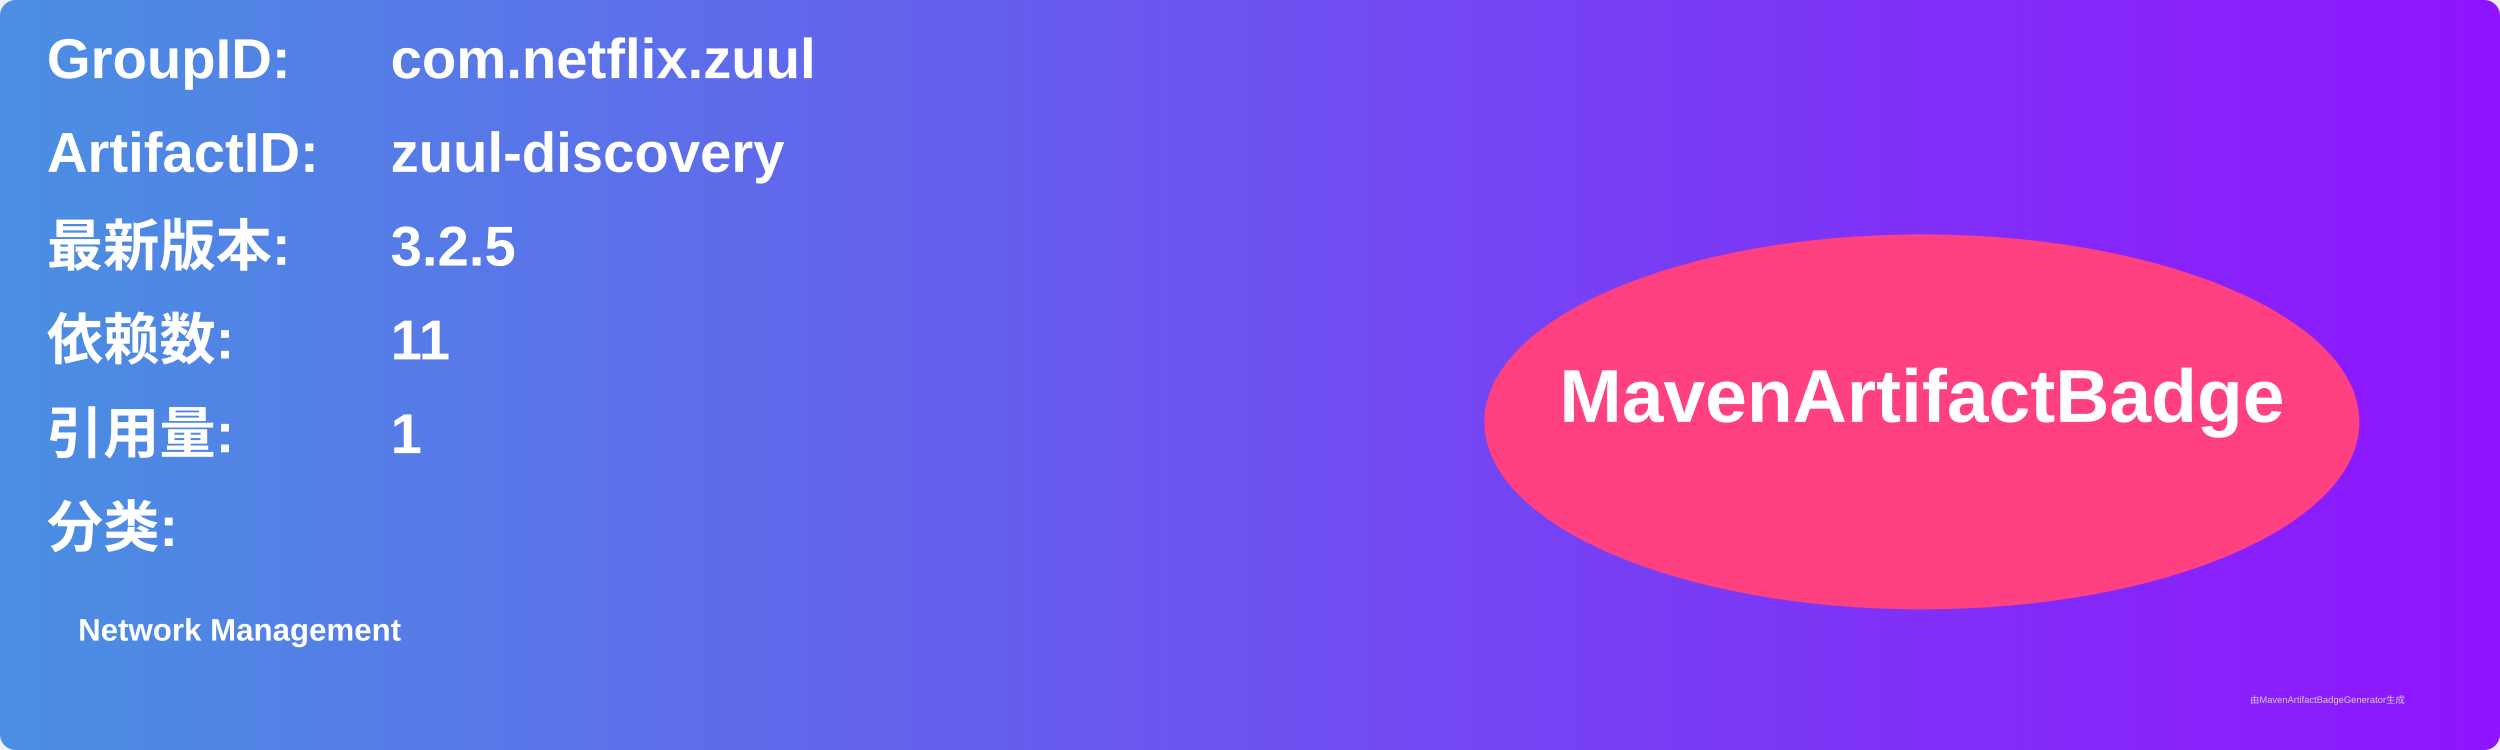
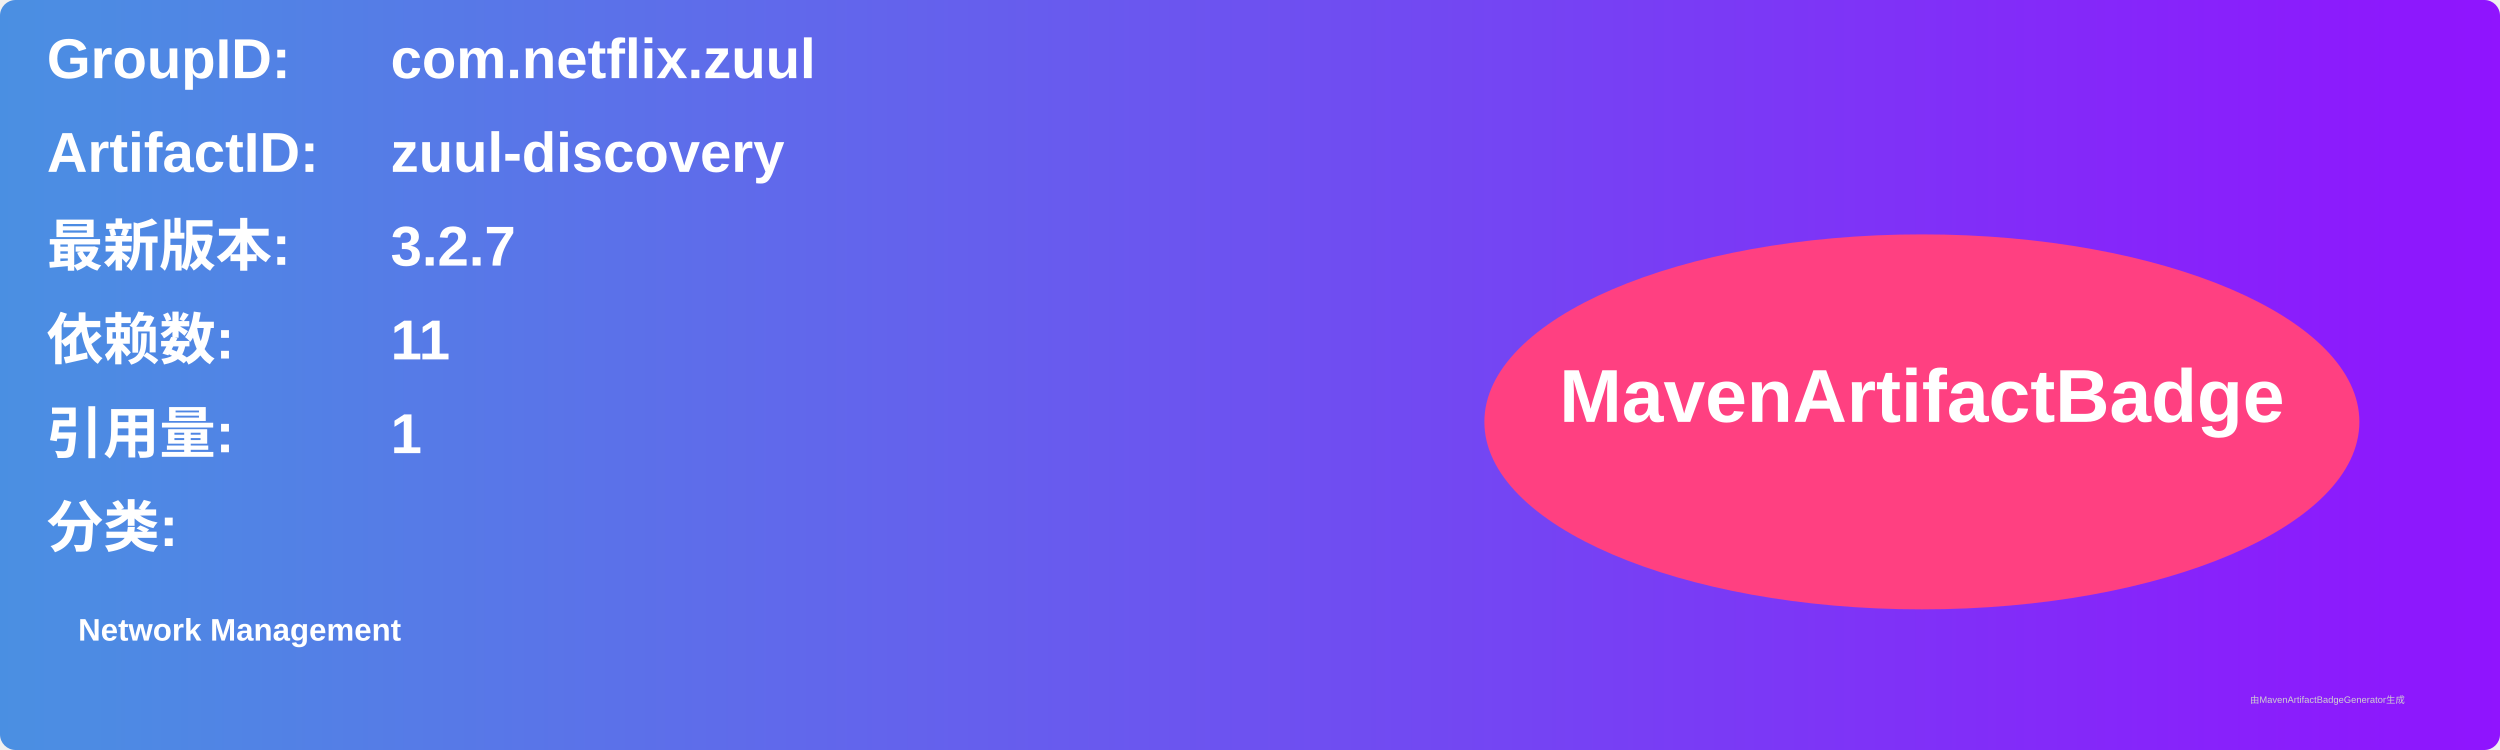
<svg xmlns="http://www.w3.org/2000/svg" width="800" height="240" viewBox="0 0 800 240">
  <linearGradient id="grad" x1="0%" y1="0%" x2="100%" y2="0%">
    <stop offset="0%" stop-color="#4a90e2" />
    <stop offset="100%" stop-color="#9013fe" />
  </linearGradient>
  <rect width="100%" height="100%" rx="5" ry="5" fill="url(#grad)" />
  <g transform="translate(15, 15)">
    <text x="0" y="10" font-family="Arial" font-size="18" fill="white" font-weight="bold" width="260">GroupID:</text>
    <text x="110" y="10" font-family="Arial" font-size="18" fill="white" font-weight="bold" width="460">com.netflix.zuul</text>
    <text x="0" y="40" font-family="Arial" font-size="18" fill="white" font-weight="bold" width="260">ArtifactID:</text>
    <text x="110" y="40" font-family="Arial" font-size="18" fill="white" font-weight="bold" width="460">zuul-discovery</text>
    <text x="0" y="70" font-family="Arial" font-size="18" fill="white" font-weight="bold">最新版本:</text>
    <text x="110" y="70" font-family="Arial" font-size="18" fill="white" font-weight="bold">
-       <tspan font-weight="bold">3.2.5</tspan>
+       <tspan font-weight="bold">3.2.7</tspan>
    </text>
    <text x="0" y="100" font-family="Arial" font-size="18" fill="white" font-weight="bold">依赖数: </text>
    <text x="110" y="100" font-family="Arial" font-size="18" fill="white">
      <tspan font-weight="bold">11</tspan>
    </text>
    <text x="0" y="130" font-family="Arial" font-size="18" fill="white" font-weight="bold">引用量: </text>
    <text x="110" y="130" font-family="Arial" font-size="18" fill="white">
      <tspan font-weight="bold">1</tspan>
    </text>
    <text x="0" y="160" font-family="Arial" font-size="18" fill="white" font-weight="bold">分类:</text>
    <text x="10" y="190" font-family="Arial" font-size="10" fill="white">
      <tspan font-weight="bold">Network Management</tspan>
    </text>
    <ellipse cx="600" cy="120" rx="140" ry="60" fill="#ff4081" />
    <text x="600" y="120" text-anchor="middle" font-family="Arial" font-size="24" fill="white" font-weight="bold">MavenArtifactBadge</text>
  </g>
  <text x="720" y="225" font-family="Arial" font-size="3" fill="#d0d0d0">由MavenArtifactBadgeGenerator生成</text>
</svg>
